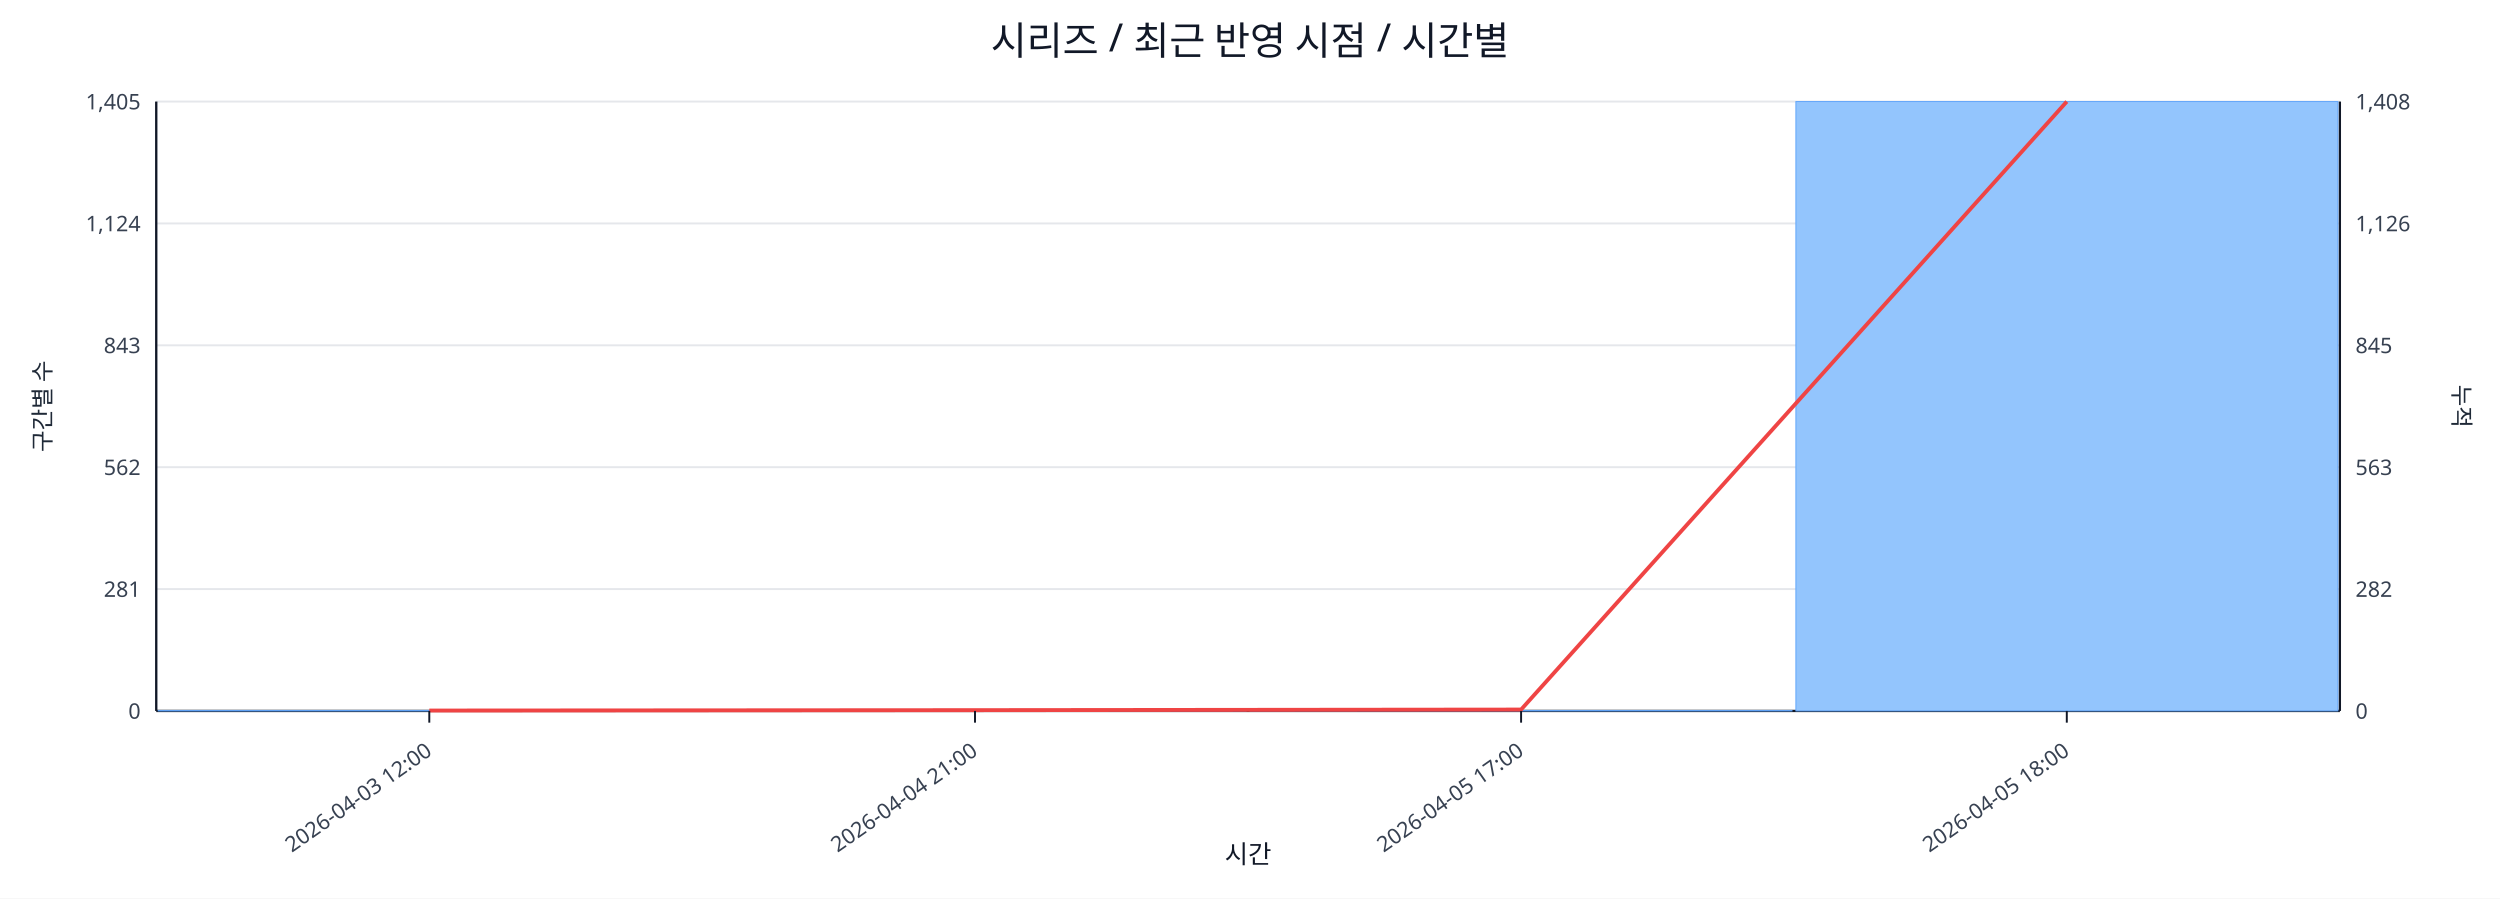
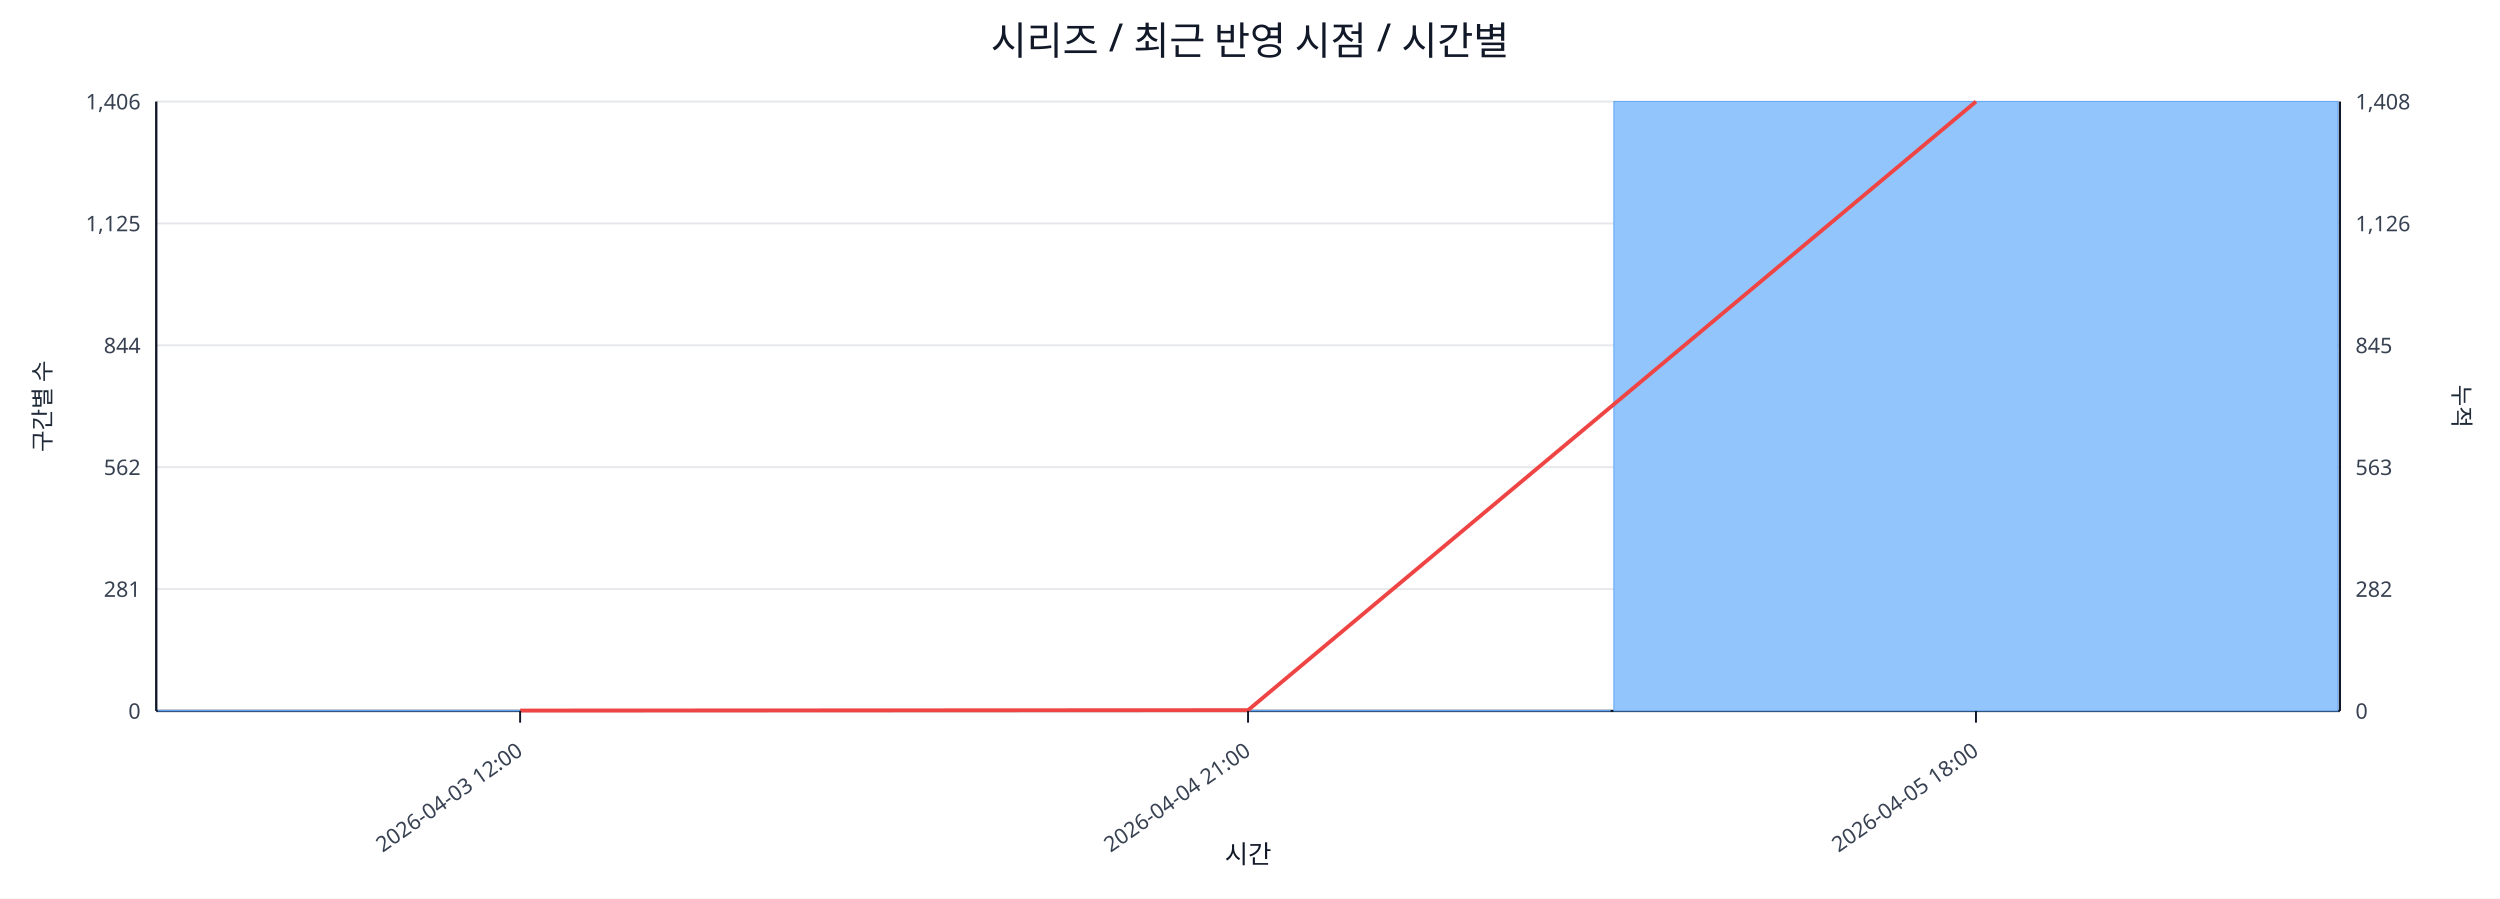
<svg xmlns="http://www.w3.org/2000/svg" width="1280" height="460" viewBox="0 0 1280 460">
  <rect x="0" y="0" width="100%" height="100%" fill="#ffffff" />
  <text x="640.0" y="28" font-size="20" text-anchor="middle" font-family="sans-serif" fill="#111827">시리즈 / 최근 반영 시점 / 시간별</text>
  <line x1="80.0" y1="52.0" x2="1198.0" y2="52.0" stroke="#e5e7eb" stroke-width="1" />
-   <text x="72.0" y="56.0" font-size="11" text-anchor="end" font-family="sans-serif" fill="#374151">1,405</text>
+   <text x="72.0" y="56.0" font-size="11" text-anchor="end" font-family="sans-serif" fill="#374151">1,406</text>
  <text x="1206.0" y="56.0" font-size="11" text-anchor="start" font-family="sans-serif" fill="#374151">1,408</text>
  <line x1="80.0" y1="114.4" x2="1198.0" y2="114.4" stroke="#e5e7eb" stroke-width="1" />
-   <text x="72.0" y="118.4" font-size="11" text-anchor="end" font-family="sans-serif" fill="#374151">1,124</text>
+   <text x="72.0" y="118.4" font-size="11" text-anchor="end" font-family="sans-serif" fill="#374151">1,125</text>
  <text x="1206.0" y="118.4" font-size="11" text-anchor="start" font-family="sans-serif" fill="#374151">1,126</text>
  <line x1="80.0" y1="176.8" x2="1198.0" y2="176.8" stroke="#e5e7eb" stroke-width="1" />
-   <text x="72.0" y="180.8" font-size="11" text-anchor="end" font-family="sans-serif" fill="#374151">843</text>
+   <text x="72.0" y="180.8" font-size="11" text-anchor="end" font-family="sans-serif" fill="#374151">844</text>
  <text x="1206.0" y="180.8" font-size="11" text-anchor="start" font-family="sans-serif" fill="#374151">845</text>
  <line x1="80.0" y1="239.2" x2="1198.0" y2="239.2" stroke="#e5e7eb" stroke-width="1" />
  <text x="72.0" y="243.2" font-size="11" text-anchor="end" font-family="sans-serif" fill="#374151">562</text>
  <text x="1206.0" y="243.2" font-size="11" text-anchor="start" font-family="sans-serif" fill="#374151">563</text>
  <line x1="80.0" y1="301.6" x2="1198.0" y2="301.6" stroke="#e5e7eb" stroke-width="1" />
  <text x="72.0" y="305.6" font-size="11" text-anchor="end" font-family="sans-serif" fill="#374151">281</text>
  <text x="1206.0" y="305.6" font-size="11" text-anchor="start" font-family="sans-serif" fill="#374151">282</text>
  <line x1="80.0" y1="364.0" x2="1198.0" y2="364.0" stroke="#e5e7eb" stroke-width="1" />
  <text x="72.0" y="368.0" font-size="11" text-anchor="end" font-family="sans-serif" fill="#374151">0</text>
  <text x="1206.0" y="368.0" font-size="11" text-anchor="start" font-family="sans-serif" fill="#374151">0</text>
  <line x1="80.0" y1="364.0" x2="1198.0" y2="364.0" stroke="#111827" stroke-width="1.2" />
  <line x1="80.0" y1="52.0" x2="80.0" y2="364.0" stroke="#111827" stroke-width="1.2" />
  <line x1="1198.0" y1="52.0" x2="1198.0" y2="364.0" stroke="#111827" stroke-width="1.2" />
-   <rect x="81.0" y="363.8" width="277.5" height="0.2" fill="#93c5fd" stroke="#60a5fa" stroke-width="0.5" />
-   <rect x="360.5" y="363.8" width="277.5" height="0.2" fill="#93c5fd" stroke="#60a5fa" stroke-width="0.5" />
-   <rect x="640.0" y="363.8" width="277.5" height="0.2" fill="#93c5fd" stroke="#60a5fa" stroke-width="0.5" />
-   <rect x="919.5" y="52.0" width="277.5" height="312.0" fill="#93c5fd" stroke="#60a5fa" stroke-width="0.5" />
-   <polyline fill="none" stroke="#ef4444" stroke-width="2" points="219.8,363.8 499.2,363.6 778.8,363.3 1058.2,52.0" />
-   <line x1="219.8" y1="364.0" x2="219.8" y2="370.0" stroke="#111827" stroke-width="1" />
-   <text x="221.8" y="386.0" font-size="11" text-anchor="end" transform="rotate(-35 221.8 386.0)" font-family="sans-serif" fill="#374151">2026-04-03 12:00</text>
-   <line x1="499.2" y1="364.0" x2="499.2" y2="370.0" stroke="#111827" stroke-width="1" />
-   <text x="501.2" y="386.0" font-size="11" text-anchor="end" transform="rotate(-35 501.2 386.0)" font-family="sans-serif" fill="#374151">2026-04-04 21:00</text>
-   <line x1="778.8" y1="364.0" x2="778.8" y2="370.0" stroke="#111827" stroke-width="1" />
-   <text x="780.8" y="386.0" font-size="11" text-anchor="end" transform="rotate(-35 780.8 386.0)" font-family="sans-serif" fill="#374151">2026-04-05 17:00</text>
-   <line x1="1058.2" y1="364.0" x2="1058.2" y2="370.0" stroke="#111827" stroke-width="1" />
-   <text x="1060.2" y="386.0" font-size="11" text-anchor="end" transform="rotate(-35 1060.2 386.0)" font-family="sans-serif" fill="#374151">2026-04-05 18:00</text>
+   <rect x="81.0" y="363.8" width="370.7" height="0.2" fill="#93c5fd" stroke="#60a5fa" stroke-width="0.5" />
+   <rect x="453.7" y="363.8" width="370.7" height="0.2" fill="#93c5fd" stroke="#60a5fa" stroke-width="0.5" />
+   <rect x="826.3" y="52.0" width="370.7" height="312.0" fill="#93c5fd" stroke="#60a5fa" stroke-width="0.5" />
+   <polyline fill="none" stroke="#ef4444" stroke-width="2" points="266.3,363.8 639.0,363.6 1011.7,52.0" />
+   <line x1="266.3" y1="364.0" x2="266.3" y2="370.0" stroke="#111827" stroke-width="1" />
+   <text x="268.3" y="386.0" font-size="11" text-anchor="end" transform="rotate(-35 268.3 386.0)" font-family="sans-serif" fill="#374151">2026-04-03 12:00</text>
+   <line x1="639.0" y1="364.0" x2="639.0" y2="370.0" stroke="#111827" stroke-width="1" />
+   <text x="641.0" y="386.0" font-size="11" text-anchor="end" transform="rotate(-35 641.0 386.0)" font-family="sans-serif" fill="#374151">2026-04-04 21:00</text>
+   <line x1="1011.7" y1="364.0" x2="1011.7" y2="370.0" stroke="#111827" stroke-width="1" />
+   <text x="1013.7" y="386.0" font-size="11" text-anchor="end" transform="rotate(-35 1013.7 386.0)" font-family="sans-serif" fill="#374151">2026-04-05 18:00</text>
  <text x="26" y="208.0" font-size="12" transform="rotate(-90 26 208.0)" text-anchor="middle" font-family="sans-serif" fill="#1f2937">구간별 수</text>
  <text x="1256.0" y="208.0" font-size="12" transform="rotate(90 1256.0 208.0)" text-anchor="middle" font-family="sans-serif" fill="#1f2937">누적</text>
  <text x="639.0" y="442.0" font-size="13" text-anchor="middle" font-family="sans-serif" fill="#111827">시간</text>
</svg>
